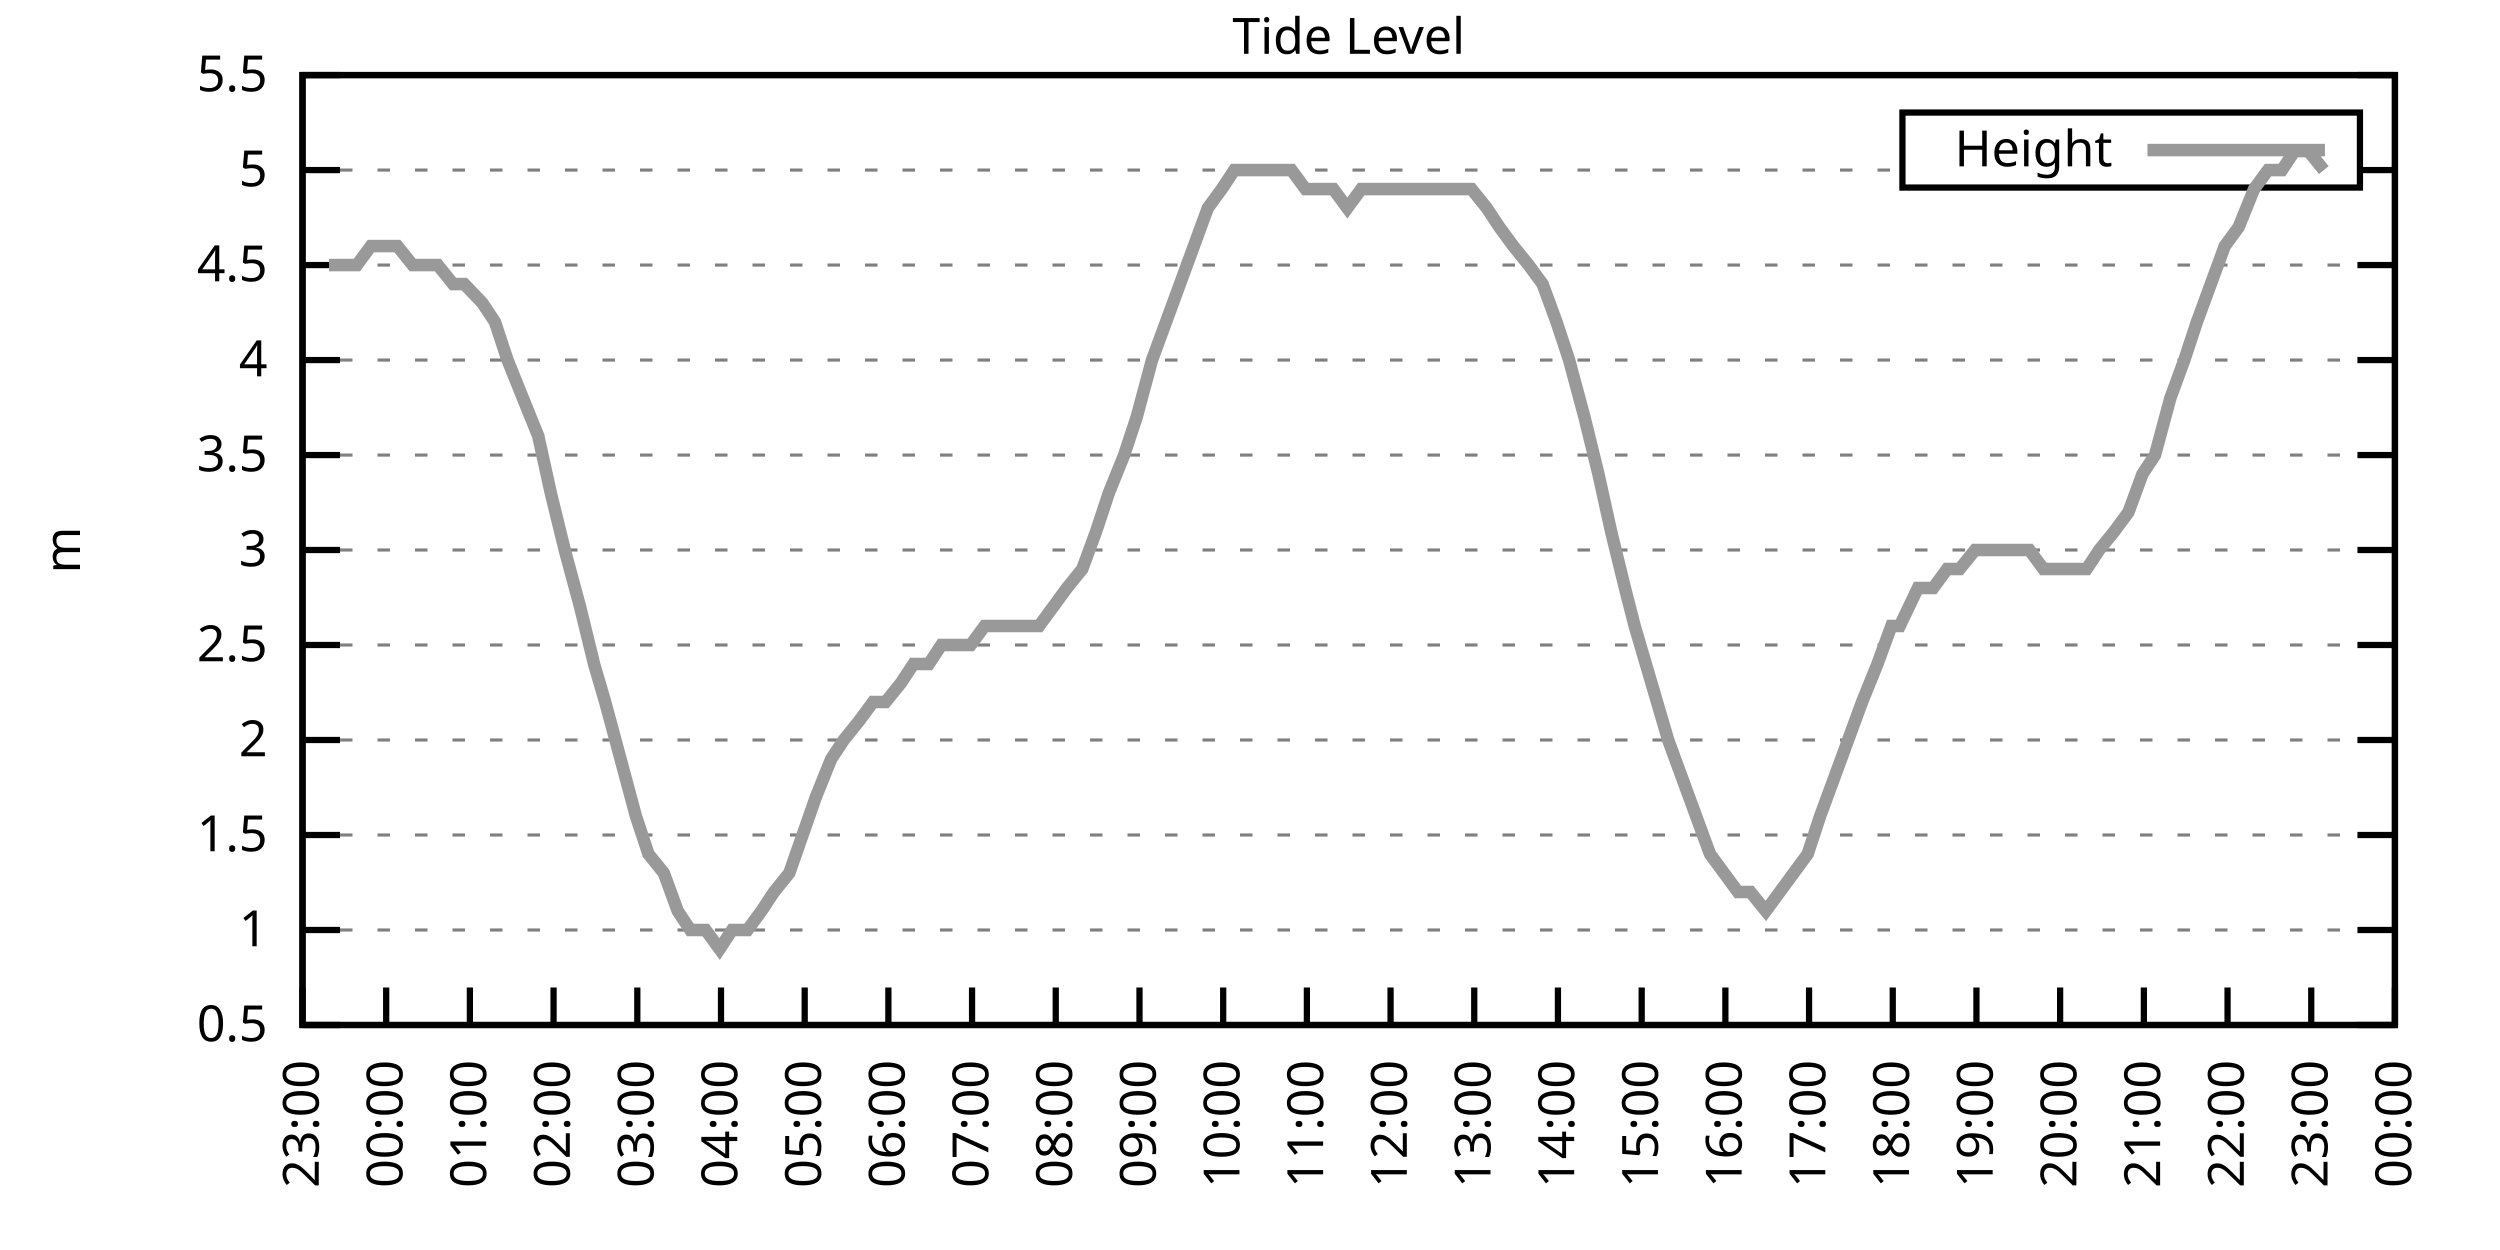
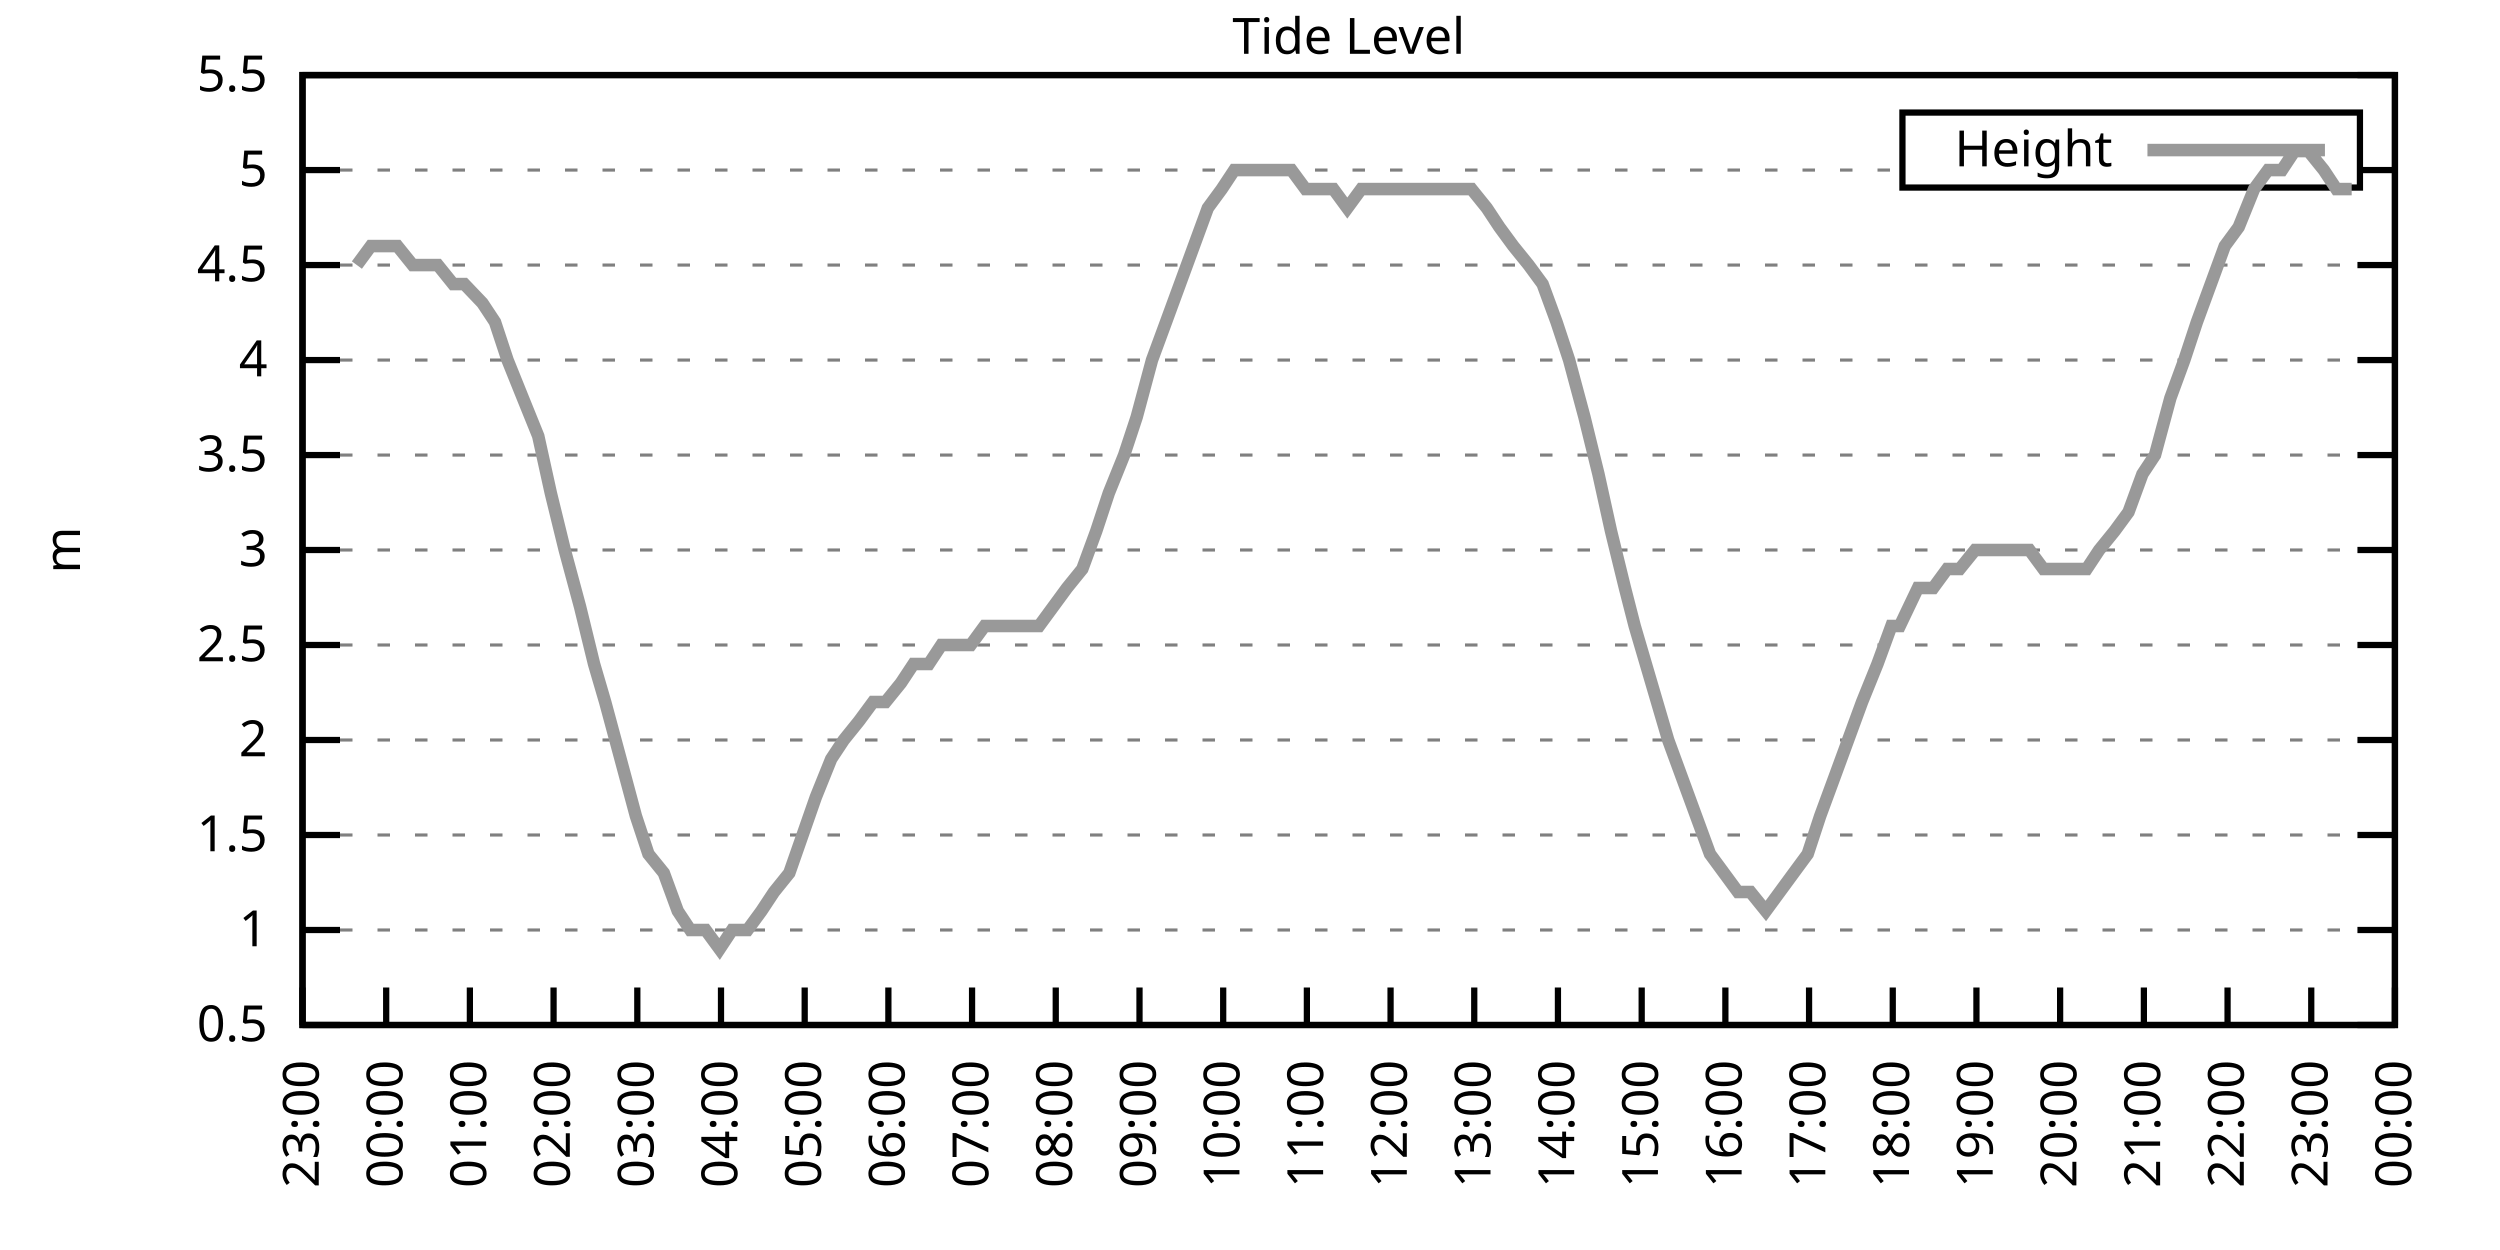
<svg xmlns="http://www.w3.org/2000/svg" xmlns:xlink="http://www.w3.org/1999/xlink" width="400" height="200" viewBox="0 0 400 200">
  <g id="gnuplot_canvas">
    <rect x="0" y="0" width="400" height="200" fill="none" />
    <defs>
      <circle id="gpDot" r="0.5" stroke-width="0.5" stroke="currentColor" />
      <path id="gpPt0" stroke-width="0.333" stroke="currentColor" d="M-1,0 h2 M0,-1 v2" />
      <path id="gpPt1" stroke-width="0.333" stroke="currentColor" d="M-1,-1 L1,1 M1,-1 L-1,1" />
      <path id="gpPt2" stroke-width="0.333" stroke="currentColor" d="M-1,0 L1,0 M0,-1 L0,1 M-1,-1 L1,1 M-1,1 L1,-1" />
      <rect id="gpPt3" stroke-width="0.333" stroke="currentColor" x="-1" y="-1" width="2" height="2" />
      <rect id="gpPt4" stroke-width="0.333" stroke="currentColor" fill="currentColor" x="-1" y="-1" width="2" height="2" />
      <circle id="gpPt5" stroke-width="0.333" stroke="currentColor" cx="0" cy="0" r="1" />
      <use xlink:href="#gpPt5" id="gpPt6" fill="currentColor" stroke="none" />
      <path id="gpPt7" stroke-width="0.333" stroke="currentColor" d="M0,-1.33 L-1.33,0.67 L1.33,0.67 z" />
      <use xlink:href="#gpPt7" id="gpPt8" fill="currentColor" stroke="none" />
      <use xlink:href="#gpPt7" id="gpPt9" stroke="currentColor" transform="rotate(180)" />
      <use xlink:href="#gpPt9" id="gpPt10" fill="currentColor" stroke="none" />
      <use xlink:href="#gpPt3" id="gpPt11" stroke="currentColor" transform="rotate(45)" />
      <use xlink:href="#gpPt11" id="gpPt12" fill="currentColor" stroke="none" />
      <path id="gpPt13" stroke-width="0.333" stroke="currentColor" d="M0,1.330 L1.265,0.411 L0.782,-1.067 L-0.782,-1.076 L-1.265,0.411 z" />
      <use xlink:href="#gpPt13" id="gpPt14" fill="currentColor" stroke="none" />
      <filter id="textbox" filterUnits="objectBoundingBox" x="0" y="0" height="1" width="1">
        <feFlood flood-color="white" flood-opacity="1" result="bgnd" />
        <feComposite in="SourceGraphic" in2="bgnd" operator="atop" />
      </filter>
      <filter id="greybox" filterUnits="objectBoundingBox" x="0" y="0" height="1" width="1">
        <feFlood flood-color="lightgrey" flood-opacity="1" result="grey" />
        <feComposite in="SourceGraphic" in2="grey" operator="atop" />
      </filter>
    </defs>
    <g fill="none" color="white" stroke="currentColor" stroke-width="1.00" stroke-linecap="butt" stroke-linejoin="miter">
</g>
    <g fill="none" color="black" stroke="currentColor" stroke-width="1.00" stroke-linecap="butt" stroke-linejoin="miter">
      <g stroke="none" shape-rendering="crispEdges">
        <polygon fill="rgb(255, 255, 255)" points="48.40,164.00 383.18,164.00 383.18,12.02 48.40,12.02 " />
      </g>
    </g>
    <g fill="none" color="black" stroke="currentColor" stroke-width="1.00" stroke-linecap="butt" stroke-linejoin="miter">
</g>
    <g fill="none" color="black" stroke="black" stroke-width="0.50" stroke-linecap="butt" stroke-linejoin="miter">
</g>
    <g fill="none" color="gray" stroke="currentColor" stroke-width="0.50" stroke-linecap="butt" stroke-linejoin="miter">
      <path stroke="gray" stroke-dasharray="2,4" class="gridline" d="M48.40,164.00 L383.19,164.00  " />
    </g>
    <g fill="none" color="gray" stroke="gray" stroke-width="1.00" stroke-linecap="butt" stroke-linejoin="miter">
</g>
    <g fill="none" color="black" stroke="currentColor" stroke-width="1.00" stroke-linecap="butt" stroke-linejoin="miter">
      <path stroke="black" d="M48.40,164.00 L54.40,164.00 M383.19,164.00 L377.19,164.00  " />
      <g transform="translate(42.80,166.60)" stroke="none" fill="black" font-family="Sans" font-size="8.00" text-anchor="end">
        <text>
          <tspan font-family="Sans"> 0.5</tspan>
        </text>
      </g>
    </g>
    <g fill="none" color="black" stroke="currentColor" stroke-width="1.00" stroke-linecap="butt" stroke-linejoin="miter">
</g>
    <g fill="none" color="black" stroke="black" stroke-width="0.50" stroke-linecap="butt" stroke-linejoin="miter">
</g>
    <g fill="none" color="gray" stroke="currentColor" stroke-width="0.50" stroke-linecap="butt" stroke-linejoin="miter">
      <path stroke="gray" stroke-dasharray="2,4" class="gridline" d="M48.40,148.80 L383.19,148.80  " />
    </g>
    <g fill="none" color="gray" stroke="gray" stroke-width="1.00" stroke-linecap="butt" stroke-linejoin="miter">
</g>
    <g fill="none" color="black" stroke="currentColor" stroke-width="1.00" stroke-linecap="butt" stroke-linejoin="miter">
      <path stroke="black" d="M48.40,148.80 L54.40,148.80 M383.19,148.80 L377.19,148.80  " />
      <g transform="translate(42.80,151.40)" stroke="none" fill="black" font-family="Sans" font-size="8.00" text-anchor="end">
        <text>
          <tspan font-family="Sans"> 1</tspan>
        </text>
      </g>
    </g>
    <g fill="none" color="black" stroke="currentColor" stroke-width="1.00" stroke-linecap="butt" stroke-linejoin="miter">
</g>
    <g fill="none" color="black" stroke="black" stroke-width="0.50" stroke-linecap="butt" stroke-linejoin="miter">
</g>
    <g fill="none" color="gray" stroke="currentColor" stroke-width="0.50" stroke-linecap="butt" stroke-linejoin="miter">
      <path stroke="gray" stroke-dasharray="2,4" class="gridline" d="M48.40,133.60 L383.19,133.60  " />
    </g>
    <g fill="none" color="gray" stroke="gray" stroke-width="1.00" stroke-linecap="butt" stroke-linejoin="miter">
</g>
    <g fill="none" color="black" stroke="currentColor" stroke-width="1.00" stroke-linecap="butt" stroke-linejoin="miter">
      <path stroke="black" d="M48.40,133.60 L54.40,133.60 M383.19,133.60 L377.19,133.60  " />
      <g transform="translate(42.80,136.20)" stroke="none" fill="black" font-family="Sans" font-size="8.00" text-anchor="end">
        <text>
          <tspan font-family="Sans"> 1.5</tspan>
        </text>
      </g>
    </g>
    <g fill="none" color="black" stroke="currentColor" stroke-width="1.00" stroke-linecap="butt" stroke-linejoin="miter">
</g>
    <g fill="none" color="black" stroke="black" stroke-width="0.50" stroke-linecap="butt" stroke-linejoin="miter">
</g>
    <g fill="none" color="gray" stroke="currentColor" stroke-width="0.50" stroke-linecap="butt" stroke-linejoin="miter">
      <path stroke="gray" stroke-dasharray="2,4" class="gridline" d="M48.40,118.40 L383.19,118.40  " />
    </g>
    <g fill="none" color="gray" stroke="gray" stroke-width="1.00" stroke-linecap="butt" stroke-linejoin="miter">
</g>
    <g fill="none" color="black" stroke="currentColor" stroke-width="1.00" stroke-linecap="butt" stroke-linejoin="miter">
      <path stroke="black" d="M48.40,118.40 L54.40,118.40 M383.19,118.40 L377.19,118.40  " />
      <g transform="translate(42.80,121.00)" stroke="none" fill="black" font-family="Sans" font-size="8.00" text-anchor="end">
        <text>
          <tspan font-family="Sans"> 2</tspan>
        </text>
      </g>
    </g>
    <g fill="none" color="black" stroke="currentColor" stroke-width="1.00" stroke-linecap="butt" stroke-linejoin="miter">
</g>
    <g fill="none" color="black" stroke="black" stroke-width="0.50" stroke-linecap="butt" stroke-linejoin="miter">
</g>
    <g fill="none" color="gray" stroke="currentColor" stroke-width="0.50" stroke-linecap="butt" stroke-linejoin="miter">
      <path stroke="gray" stroke-dasharray="2,4" class="gridline" d="M48.40,103.20 L383.19,103.20  " />
    </g>
    <g fill="none" color="gray" stroke="gray" stroke-width="1.00" stroke-linecap="butt" stroke-linejoin="miter">
</g>
    <g fill="none" color="black" stroke="currentColor" stroke-width="1.00" stroke-linecap="butt" stroke-linejoin="miter">
      <path stroke="black" d="M48.40,103.20 L54.40,103.20 M383.19,103.20 L377.19,103.20  " />
      <g transform="translate(42.80,105.80)" stroke="none" fill="black" font-family="Sans" font-size="8.00" text-anchor="end">
        <text>
          <tspan font-family="Sans"> 2.5</tspan>
        </text>
      </g>
    </g>
    <g fill="none" color="black" stroke="currentColor" stroke-width="1.00" stroke-linecap="butt" stroke-linejoin="miter">
</g>
    <g fill="none" color="black" stroke="black" stroke-width="0.50" stroke-linecap="butt" stroke-linejoin="miter">
</g>
    <g fill="none" color="gray" stroke="currentColor" stroke-width="0.50" stroke-linecap="butt" stroke-linejoin="miter">
      <path stroke="gray" stroke-dasharray="2,4" class="gridline" d="M48.40,88.00 L383.19,88.00  " />
    </g>
    <g fill="none" color="gray" stroke="gray" stroke-width="1.00" stroke-linecap="butt" stroke-linejoin="miter">
</g>
    <g fill="none" color="black" stroke="currentColor" stroke-width="1.00" stroke-linecap="butt" stroke-linejoin="miter">
      <path stroke="black" d="M48.40,88.00 L54.40,88.00 M383.19,88.00 L377.19,88.00  " />
      <g transform="translate(42.80,90.60)" stroke="none" fill="black" font-family="Sans" font-size="8.00" text-anchor="end">
        <text>
          <tspan font-family="Sans"> 3</tspan>
        </text>
      </g>
    </g>
    <g fill="none" color="black" stroke="currentColor" stroke-width="1.00" stroke-linecap="butt" stroke-linejoin="miter">
</g>
    <g fill="none" color="black" stroke="black" stroke-width="0.50" stroke-linecap="butt" stroke-linejoin="miter">
</g>
    <g fill="none" color="gray" stroke="currentColor" stroke-width="0.50" stroke-linecap="butt" stroke-linejoin="miter">
      <path stroke="gray" stroke-dasharray="2,4" class="gridline" d="M48.40,72.81 L383.19,72.81  " />
    </g>
    <g fill="none" color="gray" stroke="gray" stroke-width="1.00" stroke-linecap="butt" stroke-linejoin="miter">
</g>
    <g fill="none" color="black" stroke="currentColor" stroke-width="1.00" stroke-linecap="butt" stroke-linejoin="miter">
      <path stroke="black" d="M48.40,72.81 L54.40,72.81 M383.19,72.81 L377.19,72.81  " />
      <g transform="translate(42.80,75.41)" stroke="none" fill="black" font-family="Sans" font-size="8.00" text-anchor="end">
        <text>
          <tspan font-family="Sans"> 3.5</tspan>
        </text>
      </g>
    </g>
    <g fill="none" color="black" stroke="currentColor" stroke-width="1.00" stroke-linecap="butt" stroke-linejoin="miter">
</g>
    <g fill="none" color="black" stroke="black" stroke-width="0.50" stroke-linecap="butt" stroke-linejoin="miter">
</g>
    <g fill="none" color="gray" stroke="currentColor" stroke-width="0.50" stroke-linecap="butt" stroke-linejoin="miter">
      <path stroke="gray" stroke-dasharray="2,4" class="gridline" d="M48.40,57.61 L383.19,57.61  " />
    </g>
    <g fill="none" color="gray" stroke="gray" stroke-width="1.00" stroke-linecap="butt" stroke-linejoin="miter">
</g>
    <g fill="none" color="black" stroke="currentColor" stroke-width="1.00" stroke-linecap="butt" stroke-linejoin="miter">
      <path stroke="black" d="M48.40,57.61 L54.40,57.61 M383.19,57.61 L377.19,57.61  " />
      <g transform="translate(42.80,60.21)" stroke="none" fill="black" font-family="Sans" font-size="8.00" text-anchor="end">
        <text>
          <tspan font-family="Sans"> 4</tspan>
        </text>
      </g>
    </g>
    <g fill="none" color="black" stroke="currentColor" stroke-width="1.00" stroke-linecap="butt" stroke-linejoin="miter">
</g>
    <g fill="none" color="black" stroke="black" stroke-width="0.50" stroke-linecap="butt" stroke-linejoin="miter">
</g>
    <g fill="none" color="gray" stroke="currentColor" stroke-width="0.50" stroke-linecap="butt" stroke-linejoin="miter">
      <path stroke="gray" stroke-dasharray="2,4" class="gridline" d="M48.40,42.41 L383.19,42.41  " />
    </g>
    <g fill="none" color="gray" stroke="gray" stroke-width="1.00" stroke-linecap="butt" stroke-linejoin="miter">
</g>
    <g fill="none" color="black" stroke="currentColor" stroke-width="1.00" stroke-linecap="butt" stroke-linejoin="miter">
      <path stroke="black" d="M48.40,42.41 L54.40,42.41 M383.19,42.41 L377.19,42.41  " />
      <g transform="translate(42.80,45.01)" stroke="none" fill="black" font-family="Sans" font-size="8.00" text-anchor="end">
        <text>
          <tspan font-family="Sans"> 4.5</tspan>
        </text>
      </g>
    </g>
    <g fill="none" color="black" stroke="currentColor" stroke-width="1.00" stroke-linecap="butt" stroke-linejoin="miter">
</g>
    <g fill="none" color="black" stroke="black" stroke-width="0.50" stroke-linecap="butt" stroke-linejoin="miter">
</g>
    <g fill="none" color="gray" stroke="currentColor" stroke-width="0.50" stroke-linecap="butt" stroke-linejoin="miter">
      <path stroke="gray" stroke-dasharray="2,4" class="gridline" d="M48.40,27.21 L304.39,27.21 M377.59,27.21 L383.19,27.21  " />
    </g>
    <g fill="none" color="gray" stroke="gray" stroke-width="1.00" stroke-linecap="butt" stroke-linejoin="miter">
</g>
    <g fill="none" color="black" stroke="currentColor" stroke-width="1.00" stroke-linecap="butt" stroke-linejoin="miter">
      <path stroke="black" d="M48.40,27.21 L54.40,27.21 M383.19,27.21 L377.19,27.21  " />
      <g transform="translate(42.80,29.81)" stroke="none" fill="black" font-family="Sans" font-size="8.00" text-anchor="end">
        <text>
          <tspan font-family="Sans"> 5</tspan>
        </text>
      </g>
    </g>
    <g fill="none" color="black" stroke="currentColor" stroke-width="1.00" stroke-linecap="butt" stroke-linejoin="miter">
</g>
    <g fill="none" color="black" stroke="black" stroke-width="0.50" stroke-linecap="butt" stroke-linejoin="miter">
</g>
    <g fill="none" color="gray" stroke="currentColor" stroke-width="0.50" stroke-linecap="butt" stroke-linejoin="miter">
      <path stroke="gray" stroke-dasharray="2,4" class="gridline" d="M48.40,12.01 L383.19,12.01  " />
    </g>
    <g fill="none" color="gray" stroke="gray" stroke-width="1.00" stroke-linecap="butt" stroke-linejoin="miter">
</g>
    <g fill="none" color="black" stroke="currentColor" stroke-width="1.00" stroke-linecap="butt" stroke-linejoin="miter">
      <path stroke="black" d="M48.40,12.01 L54.40,12.01 M383.19,12.01 L377.19,12.01  " />
      <g transform="translate(42.80,14.61)" stroke="none" fill="black" font-family="Sans" font-size="8.00" text-anchor="end">
        <text>
          <tspan font-family="Sans"> 5.5</tspan>
        </text>
      </g>
    </g>
    <g fill="none" color="black" stroke="currentColor" stroke-width="1.00" stroke-linecap="butt" stroke-linejoin="miter">
      <path stroke="black" d="M48.40,164.00 L48.40,158.00  " />
      <g transform="translate(51.00,169.60) rotate(270.00)" stroke="none" fill="black" font-family="Sans" font-size="8.00" text-anchor="end">
        <text>
          <tspan font-family="Sans">23:00</tspan>
        </text>
      </g>
    </g>
    <g fill="none" color="black" stroke="currentColor" stroke-width="1.00" stroke-linecap="butt" stroke-linejoin="miter">
      <path stroke="black" d="M61.79,164.00 L61.79,158.00  " />
      <g transform="translate(64.39,169.60) rotate(270.00)" stroke="none" fill="black" font-family="Sans" font-size="8.00" text-anchor="end">
        <text>
          <tspan font-family="Sans">00:00</tspan>
        </text>
      </g>
    </g>
    <g fill="none" color="black" stroke="currentColor" stroke-width="1.00" stroke-linecap="butt" stroke-linejoin="miter">
      <path stroke="black" d="M75.18,164.00 L75.18,158.00  " />
      <g transform="translate(77.78,169.60) rotate(270.00)" stroke="none" fill="black" font-family="Sans" font-size="8.00" text-anchor="end">
        <text>
          <tspan font-family="Sans">01:00</tspan>
        </text>
      </g>
    </g>
    <g fill="none" color="black" stroke="currentColor" stroke-width="1.00" stroke-linecap="butt" stroke-linejoin="miter">
      <path stroke="black" d="M88.57,164.00 L88.57,158.00  " />
      <g transform="translate(91.17,169.60) rotate(270.00)" stroke="none" fill="black" font-family="Sans" font-size="8.00" text-anchor="end">
        <text>
          <tspan font-family="Sans">02:00</tspan>
        </text>
      </g>
    </g>
    <g fill="none" color="black" stroke="currentColor" stroke-width="1.00" stroke-linecap="butt" stroke-linejoin="miter">
      <path stroke="black" d="M101.97,164.00 L101.97,158.00  " />
      <g transform="translate(104.57,169.60) rotate(270.00)" stroke="none" fill="black" font-family="Sans" font-size="8.00" text-anchor="end">
        <text>
          <tspan font-family="Sans">03:00</tspan>
        </text>
      </g>
    </g>
    <g fill="none" color="black" stroke="currentColor" stroke-width="1.00" stroke-linecap="butt" stroke-linejoin="miter">
      <path stroke="black" d="M115.36,164.00 L115.36,158.00  " />
      <g transform="translate(117.96,169.60) rotate(270.00)" stroke="none" fill="black" font-family="Sans" font-size="8.00" text-anchor="end">
        <text>
          <tspan font-family="Sans">04:00</tspan>
        </text>
      </g>
    </g>
    <g fill="none" color="black" stroke="currentColor" stroke-width="1.00" stroke-linecap="butt" stroke-linejoin="miter">
      <path stroke="black" d="M128.75,164.00 L128.75,158.00  " />
      <g transform="translate(131.35,169.60) rotate(270.00)" stroke="none" fill="black" font-family="Sans" font-size="8.00" text-anchor="end">
        <text>
          <tspan font-family="Sans">05:00</tspan>
        </text>
      </g>
    </g>
    <g fill="none" color="black" stroke="currentColor" stroke-width="1.00" stroke-linecap="butt" stroke-linejoin="miter">
      <path stroke="black" d="M142.14,164.00 L142.14,158.00  " />
      <g transform="translate(144.74,169.60) rotate(270.00)" stroke="none" fill="black" font-family="Sans" font-size="8.00" text-anchor="end">
        <text>
          <tspan font-family="Sans">06:00</tspan>
        </text>
      </g>
    </g>
    <g fill="none" color="black" stroke="currentColor" stroke-width="1.00" stroke-linecap="butt" stroke-linejoin="miter">
      <path stroke="black" d="M155.53,164.00 L155.53,158.00  " />
      <g transform="translate(158.13,169.60) rotate(270.00)" stroke="none" fill="black" font-family="Sans" font-size="8.00" text-anchor="end">
        <text>
          <tspan font-family="Sans">07:00</tspan>
        </text>
      </g>
    </g>
    <g fill="none" color="black" stroke="currentColor" stroke-width="1.00" stroke-linecap="butt" stroke-linejoin="miter">
      <path stroke="black" d="M168.92,164.00 L168.92,158.00  " />
      <g transform="translate(171.52,169.60) rotate(270.00)" stroke="none" fill="black" font-family="Sans" font-size="8.00" text-anchor="end">
        <text>
          <tspan font-family="Sans">08:00</tspan>
        </text>
      </g>
    </g>
    <g fill="none" color="black" stroke="currentColor" stroke-width="1.00" stroke-linecap="butt" stroke-linejoin="miter">
      <path stroke="black" d="M182.32,164.00 L182.32,158.00  " />
      <g transform="translate(184.92,169.60) rotate(270.00)" stroke="none" fill="black" font-family="Sans" font-size="8.00" text-anchor="end">
        <text>
          <tspan font-family="Sans">09:00</tspan>
        </text>
      </g>
    </g>
    <g fill="none" color="black" stroke="currentColor" stroke-width="1.00" stroke-linecap="butt" stroke-linejoin="miter">
      <path stroke="black" d="M195.71,164.00 L195.71,158.00  " />
      <g transform="translate(198.31,169.60) rotate(270.00)" stroke="none" fill="black" font-family="Sans" font-size="8.00" text-anchor="end">
        <text>
          <tspan font-family="Sans">10:00</tspan>
        </text>
      </g>
    </g>
    <g fill="none" color="black" stroke="currentColor" stroke-width="1.00" stroke-linecap="butt" stroke-linejoin="miter">
      <path stroke="black" d="M209.10,164.00 L209.10,158.00  " />
      <g transform="translate(211.70,169.60) rotate(270.00)" stroke="none" fill="black" font-family="Sans" font-size="8.00" text-anchor="end">
        <text>
          <tspan font-family="Sans">11:00</tspan>
        </text>
      </g>
    </g>
    <g fill="none" color="black" stroke="currentColor" stroke-width="1.00" stroke-linecap="butt" stroke-linejoin="miter">
      <path stroke="black" d="M222.49,164.00 L222.49,158.00  " />
      <g transform="translate(225.09,169.60) rotate(270.00)" stroke="none" fill="black" font-family="Sans" font-size="8.00" text-anchor="end">
        <text>
          <tspan font-family="Sans">12:00</tspan>
        </text>
      </g>
    </g>
    <g fill="none" color="black" stroke="currentColor" stroke-width="1.00" stroke-linecap="butt" stroke-linejoin="miter">
      <path stroke="black" d="M235.88,164.00 L235.88,158.00  " />
      <g transform="translate(238.48,169.60) rotate(270.00)" stroke="none" fill="black" font-family="Sans" font-size="8.00" text-anchor="end">
        <text>
          <tspan font-family="Sans">13:00</tspan>
        </text>
      </g>
    </g>
    <g fill="none" color="black" stroke="currentColor" stroke-width="1.00" stroke-linecap="butt" stroke-linejoin="miter">
      <path stroke="black" d="M249.27,164.00 L249.27,158.00  " />
      <g transform="translate(251.87,169.60) rotate(270.00)" stroke="none" fill="black" font-family="Sans" font-size="8.00" text-anchor="end">
        <text>
          <tspan font-family="Sans">14:00</tspan>
        </text>
      </g>
    </g>
    <g fill="none" color="black" stroke="currentColor" stroke-width="1.00" stroke-linecap="butt" stroke-linejoin="miter">
      <path stroke="black" d="M262.67,164.00 L262.67,158.00  " />
      <g transform="translate(265.27,169.60) rotate(270.00)" stroke="none" fill="black" font-family="Sans" font-size="8.00" text-anchor="end">
        <text>
          <tspan font-family="Sans">15:00</tspan>
        </text>
      </g>
    </g>
    <g fill="none" color="black" stroke="currentColor" stroke-width="1.00" stroke-linecap="butt" stroke-linejoin="miter">
      <path stroke="black" d="M276.06,164.00 L276.06,158.00  " />
      <g transform="translate(278.66,169.60) rotate(270.00)" stroke="none" fill="black" font-family="Sans" font-size="8.00" text-anchor="end">
        <text>
          <tspan font-family="Sans">16:00</tspan>
        </text>
      </g>
    </g>
    <g fill="none" color="black" stroke="currentColor" stroke-width="1.00" stroke-linecap="butt" stroke-linejoin="miter">
      <path stroke="black" d="M289.45,164.00 L289.45,158.00  " />
      <g transform="translate(292.05,169.60) rotate(270.00)" stroke="none" fill="black" font-family="Sans" font-size="8.00" text-anchor="end">
        <text>
          <tspan font-family="Sans">17:00</tspan>
        </text>
      </g>
    </g>
    <g fill="none" color="black" stroke="currentColor" stroke-width="1.00" stroke-linecap="butt" stroke-linejoin="miter">
      <path stroke="black" d="M302.84,164.00 L302.84,158.00  " />
      <g transform="translate(305.44,169.60) rotate(270.00)" stroke="none" fill="black" font-family="Sans" font-size="8.00" text-anchor="end">
        <text>
          <tspan font-family="Sans">18:00</tspan>
        </text>
      </g>
    </g>
    <g fill="none" color="black" stroke="currentColor" stroke-width="1.00" stroke-linecap="butt" stroke-linejoin="miter">
      <path stroke="black" d="M316.23,164.00 L316.23,158.00  " />
      <g transform="translate(318.83,169.60) rotate(270.00)" stroke="none" fill="black" font-family="Sans" font-size="8.00" text-anchor="end">
        <text>
          <tspan font-family="Sans">19:00</tspan>
        </text>
      </g>
    </g>
    <g fill="none" color="black" stroke="currentColor" stroke-width="1.00" stroke-linecap="butt" stroke-linejoin="miter">
      <path stroke="black" d="M329.62,164.00 L329.62,158.00  " />
      <g transform="translate(332.22,169.60) rotate(270.00)" stroke="none" fill="black" font-family="Sans" font-size="8.00" text-anchor="end">
        <text>
          <tspan font-family="Sans">20:00</tspan>
        </text>
      </g>
    </g>
    <g fill="none" color="black" stroke="currentColor" stroke-width="1.00" stroke-linecap="butt" stroke-linejoin="miter">
      <path stroke="black" d="M343.02,164.00 L343.02,158.00  " />
      <g transform="translate(345.62,169.60) rotate(270.00)" stroke="none" fill="black" font-family="Sans" font-size="8.00" text-anchor="end">
        <text>
          <tspan font-family="Sans">21:00</tspan>
        </text>
      </g>
    </g>
    <g fill="none" color="black" stroke="currentColor" stroke-width="1.00" stroke-linecap="butt" stroke-linejoin="miter">
      <path stroke="black" d="M356.41,164.00 L356.41,158.00  " />
      <g transform="translate(359.01,169.60) rotate(270.00)" stroke="none" fill="black" font-family="Sans" font-size="8.00" text-anchor="end">
        <text>
          <tspan font-family="Sans">22:00</tspan>
        </text>
      </g>
    </g>
    <g fill="none" color="black" stroke="currentColor" stroke-width="1.00" stroke-linecap="butt" stroke-linejoin="miter">
      <path stroke="black" d="M369.80,164.00 L369.80,158.00  " />
      <g transform="translate(372.40,169.60) rotate(270.00)" stroke="none" fill="black" font-family="Sans" font-size="8.00" text-anchor="end">
        <text>
          <tspan font-family="Sans">23:00</tspan>
        </text>
      </g>
    </g>
    <g fill="none" color="black" stroke="currentColor" stroke-width="1.00" stroke-linecap="butt" stroke-linejoin="miter">
      <path stroke="black" d="M383.19,164.00 L383.19,158.00  " />
      <g transform="translate(385.79,169.60) rotate(270.00)" stroke="none" fill="black" font-family="Sans" font-size="8.00" text-anchor="end">
        <text>
          <tspan font-family="Sans">00:00</tspan>
        </text>
      </g>
    </g>
    <g fill="none" color="black" stroke="currentColor" stroke-width="1.00" stroke-linecap="butt" stroke-linejoin="miter">
</g>
    <g fill="none" color="black" stroke="currentColor" stroke-width="1.00" stroke-linecap="butt" stroke-linejoin="miter">
      <path stroke="black" d="M48.40,12.01 L48.40,164.00 L383.19,164.00 L383.19,12.01 L48.40,12.01 Z  " />
    </g>
    <g fill="none" color="black" stroke="currentColor" stroke-width="1.00" stroke-linecap="butt" stroke-linejoin="miter">
</g>
    <g fill="none" color="black" stroke="currentColor" stroke-width="1.00" stroke-linecap="butt" stroke-linejoin="miter">
      <path stroke="black" d="M304.39,30.01 L304.39,18.01 L377.59,18.01 L377.59,30.01 L304.39,30.01 Z  " />
    </g>
    <g id="Tide_level_plot_1">
      <g fill="none" color="white" stroke="black" stroke-width="2.00" stroke-linecap="butt" stroke-linejoin="miter">
</g>
      <g fill="none" color="black" stroke="currentColor" stroke-width="2.00" stroke-linecap="butt" stroke-linejoin="miter">
        <g transform="translate(337.99,26.61)" stroke="none" fill="black" font-family="Sans" font-size="8.00" text-anchor="end">
          <text>
            <tspan font-family="Sans">Height</tspan>
          </text>
        </g>
      </g>
      <g fill="none" color="black" stroke="currentColor" stroke-width="2.00" stroke-linecap="butt" stroke-linejoin="miter">
-         <path stroke="rgb(153, 153, 153)" d="M343.59,24.01 L371.99,24.01 M52.64,42.41 L54.87,42.41 L57.10,42.41 L59.34,39.37 L61.35,39.37 L63.58,39.37   L66.03,42.41 L68.26,42.41 L70.05,42.41 L72.50,45.45 L74.29,45.45 L77.19,48.49 L79.20,51.53 L81.21,57.61   L83.66,63.69 L86.12,69.77 L88.13,78.89 L90.36,88.00 L92.82,97.12 L95.05,106.24 L96.83,112.32 L99.29,121.44   L101.74,130.56 L103.75,136.64 L106.21,139.68 L108.44,145.76 L110.45,148.80 L112.90,148.80 L115.13,151.84 L117.14,148.80   L119.60,148.80 L121.83,145.76 L123.84,142.72 L126.29,139.68 L130.54,127.52 L132.99,121.44 L135.00,118.40 L137.45,115.36   L139.69,112.32 L141.69,112.32 L144.15,109.28 L146.16,106.24 L148.61,106.24 L150.62,103.20 L152.85,103.20 L155.31,103.20   L157.54,100.16 L159.77,100.16 L162.01,100.16 L164.24,100.16 L166.25,100.16 L168.48,97.12 L170.71,94.08 L173.17,91.04   L175.40,84.97 L177.41,78.89 L179.86,72.81 L181.87,66.73 L184.32,57.61 L186.56,51.53 L191.02,39.37 L193.25,33.29   L195.48,30.25 L197.49,27.21 L199.73,27.21 L202.18,27.21 L204.19,27.21 L206.64,27.21 L208.88,30.25 L210.88,30.25   L213.34,30.25 L215.57,33.29 L217.80,30.25 L219.81,30.25 L222.04,30.25 L224.50,30.25 L226.73,30.25 L228.96,30.25   L231.20,30.25 L233.43,30.25 L235.44,30.25 L237.89,33.29 L239.90,36.33 L242.13,39.37 L244.59,42.41 L246.82,45.45   L249.05,51.53 L251.06,57.61 L253.51,66.73 L255.75,75.85 L257.76,84.97 L259.99,94.08 L261.55,100.16 L264.23,109.28   L266.91,118.40 L269.14,124.48 L271.37,130.56 L273.60,136.64 L278.07,142.72 L280.07,142.72 L282.53,145.76 L284.76,142.72   L286.99,139.68 L289.23,136.64 L291.23,130.56 L293.47,124.48 L295.70,118.40 L297.93,112.32 L300.39,106.24 L302.62,100.16   L303.96,100.16 L306.86,94.08 L309.31,94.08 L311.54,91.04 L313.55,91.04 L316.01,88.00 L318.24,88.00 L320.25,88.00   L322.70,88.00 L324.71,88.00 L326.95,91.04 L329.18,91.04 L331.63,91.04 L333.86,91.04 L335.87,88.00 L338.33,84.97   L340.56,81.93 L342.79,75.85 L344.80,72.81 L347.26,63.69 L349.49,57.61 L351.50,51.53 L353.73,45.45 L355.96,39.37   L358.19,36.33 L360.65,30.25 L362.88,27.21 L365.11,27.21 L367.12,24.17 L369.35,24.17 L371.81,27.21  " />
+         <path stroke="rgb(153, 153, 153)" d="M343.59,24.01 L371.99,24.01 M57.10,42.41 L59.34,39.37 L61.35,39.37 L63.58,39.37 L66.03,42.41 L68.26,42.41   L70.05,42.41 L72.50,45.45 L74.29,45.45 L77.19,48.49 L79.20,51.53 L81.21,57.61 L83.66,63.69 L86.12,69.77   L88.13,78.89 L90.36,88.00 L92.82,97.12 L95.05,106.24 L96.83,112.32 L99.29,121.44 L101.74,130.56 L103.75,136.64   L106.21,139.68 L108.44,145.76 L110.45,148.80 L112.90,148.80 L115.13,151.84 L117.14,148.80 L119.60,148.80 L121.83,145.76   L123.84,142.72 L126.29,139.68 L130.54,127.52 L132.99,121.44 L135.00,118.40 L137.45,115.36 L139.69,112.32 L141.69,112.32   L144.15,109.28 L146.16,106.24 L148.61,106.24 L150.62,103.20 L152.85,103.20 L155.31,103.20 L157.54,100.16 L159.77,100.16   L162.01,100.16 L164.24,100.16 L166.25,100.16 L168.48,97.12 L170.71,94.08 L173.17,91.04 L175.40,84.97 L177.41,78.89   L179.86,72.81 L181.87,66.73 L184.32,57.61 L186.56,51.53 L191.02,39.37 L193.25,33.29 L195.48,30.25 L197.49,27.21   L199.73,27.21 L202.18,27.21 L204.19,27.21 L206.64,27.21 L208.88,30.25 L210.88,30.25 L213.34,30.25 L215.57,33.29   L217.80,30.25 L219.81,30.25 L222.04,30.25 L224.50,30.25 L226.73,30.25 L228.96,30.25 L231.20,30.25 L233.43,30.25   L235.44,30.25 L237.89,33.29 L239.90,36.33 L242.13,39.37 L244.59,42.41 L246.82,45.45 L249.05,51.53 L251.06,57.61   L253.51,66.73 L255.75,75.85 L257.76,84.97 L259.99,94.08 L261.55,100.16 L264.23,109.28 L266.91,118.40 L269.14,124.48   L271.37,130.56 L273.60,136.64 L278.07,142.72 L280.07,142.72 L282.53,145.76 L284.76,142.72 L286.99,139.68 L289.23,136.64   L291.23,130.56 L293.47,124.48 L295.70,118.40 L297.93,112.32 L300.39,106.24 L302.62,100.16 L303.96,100.16 L306.86,94.08   L309.31,94.08 L311.54,91.04 L313.55,91.04 L316.01,88.00 L318.24,88.00 L320.25,88.00 L322.70,88.00 L324.71,88.00   L326.95,91.04 L329.18,91.04 L331.63,91.04 L333.86,91.04 L335.87,88.00 L338.33,84.97 L340.56,81.93 L342.79,75.85   L344.80,72.81 L347.26,63.69 L349.49,57.61 L351.50,51.53 L353.73,45.45 L355.96,39.37 L358.19,36.33 L360.65,30.25   L362.88,27.21 L365.11,27.21 L367.12,24.17 L369.35,24.17 L371.81,27.21 L373.82,30.25 L376.27,30.25  " />
      </g>
    </g>
    <g fill="none" color="black" stroke="currentColor" stroke-width="2.00" stroke-linecap="butt" stroke-linejoin="miter">
</g>
    <g fill="none" color="black" stroke="black" stroke-width="1.00" stroke-linecap="butt" stroke-linejoin="miter">
</g>
    <g fill="none" color="black" stroke="currentColor" stroke-width="1.00" stroke-linecap="butt" stroke-linejoin="miter">
      <path stroke="black" d="M48.40,12.01 L48.40,164.00 L383.19,164.00 L383.19,12.01 L48.40,12.01 Z  " />
      <g transform="translate(12.80,88.01) rotate(270.00)" stroke="none" fill="black" font-family="Sans" font-size="8.00" text-anchor="middle">
        <text>
          <tspan font-family="Sans">m</tspan>
        </text>
      </g>
    </g>
    <g fill="none" color="black" stroke="currentColor" stroke-width="1.00" stroke-linecap="butt" stroke-linejoin="miter">
</g>
    <g fill="none" color="black" stroke="currentColor" stroke-width="1.00" stroke-linecap="butt" stroke-linejoin="miter">
      <g transform="translate(215.79,8.61)" stroke="none" fill="black" font-family="Sans" font-size="8.00" text-anchor="middle">
        <text>
          <tspan font-family="Sans">Tide Level</tspan>
        </text>
      </g>
    </g>
    <g fill="none" color="black" stroke="currentColor" stroke-width="1.00" stroke-linecap="butt" stroke-linejoin="miter">
</g>
  </g>
</svg>
